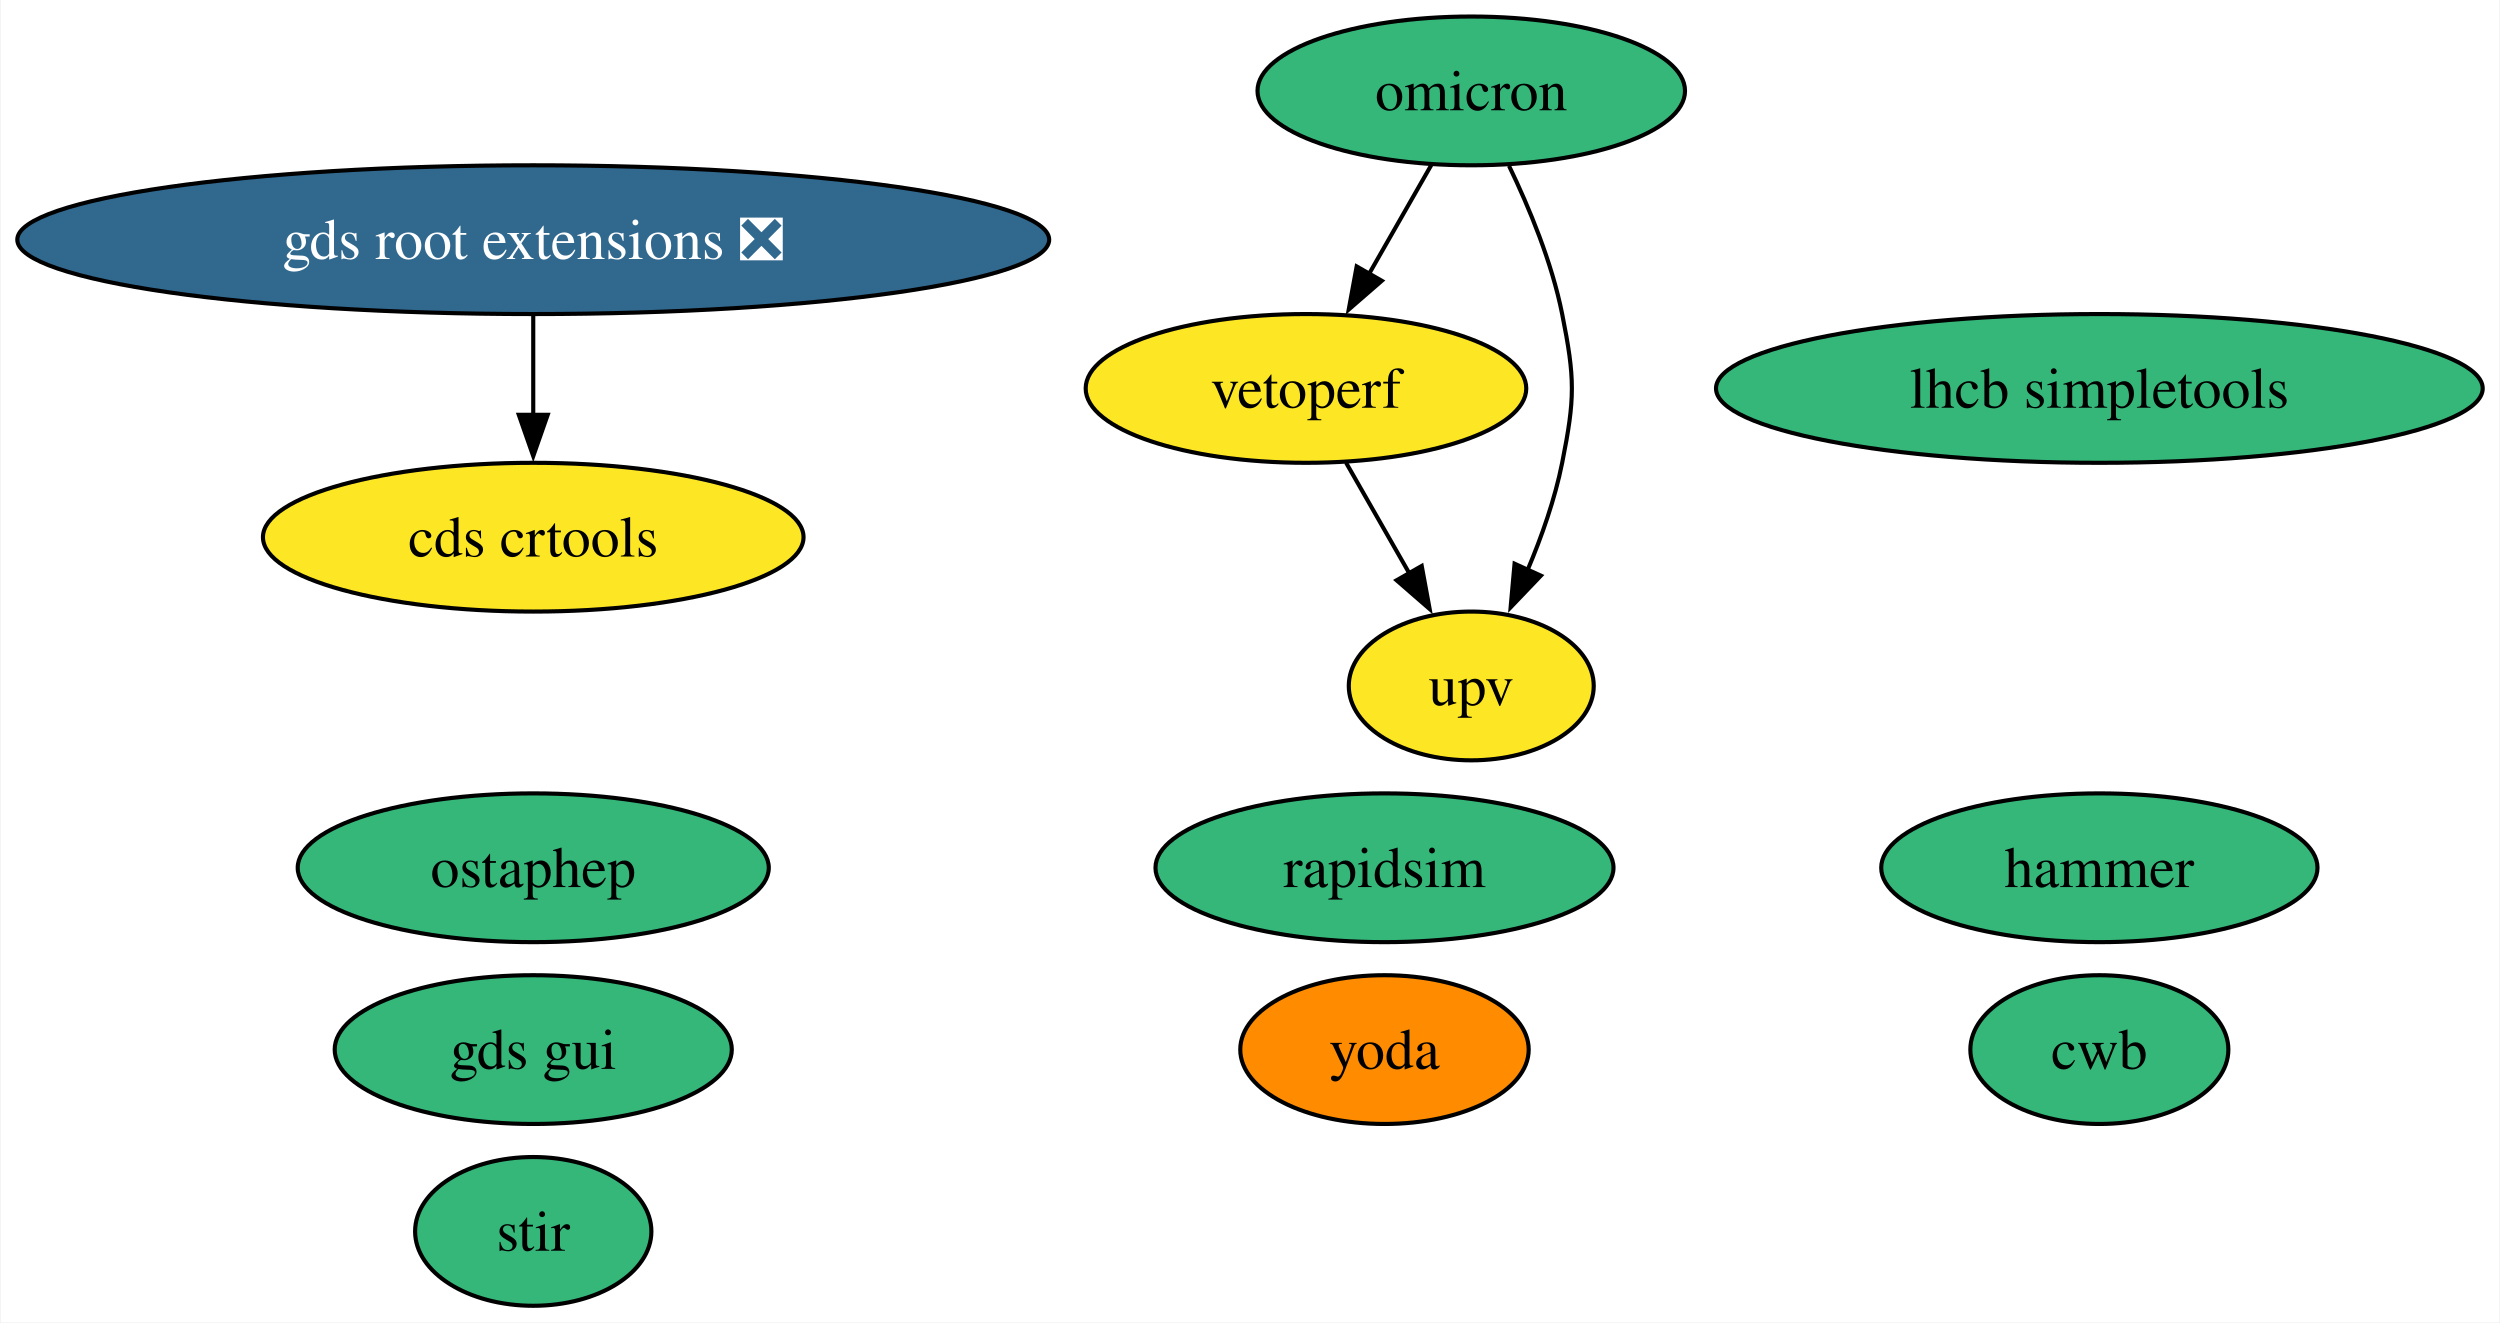
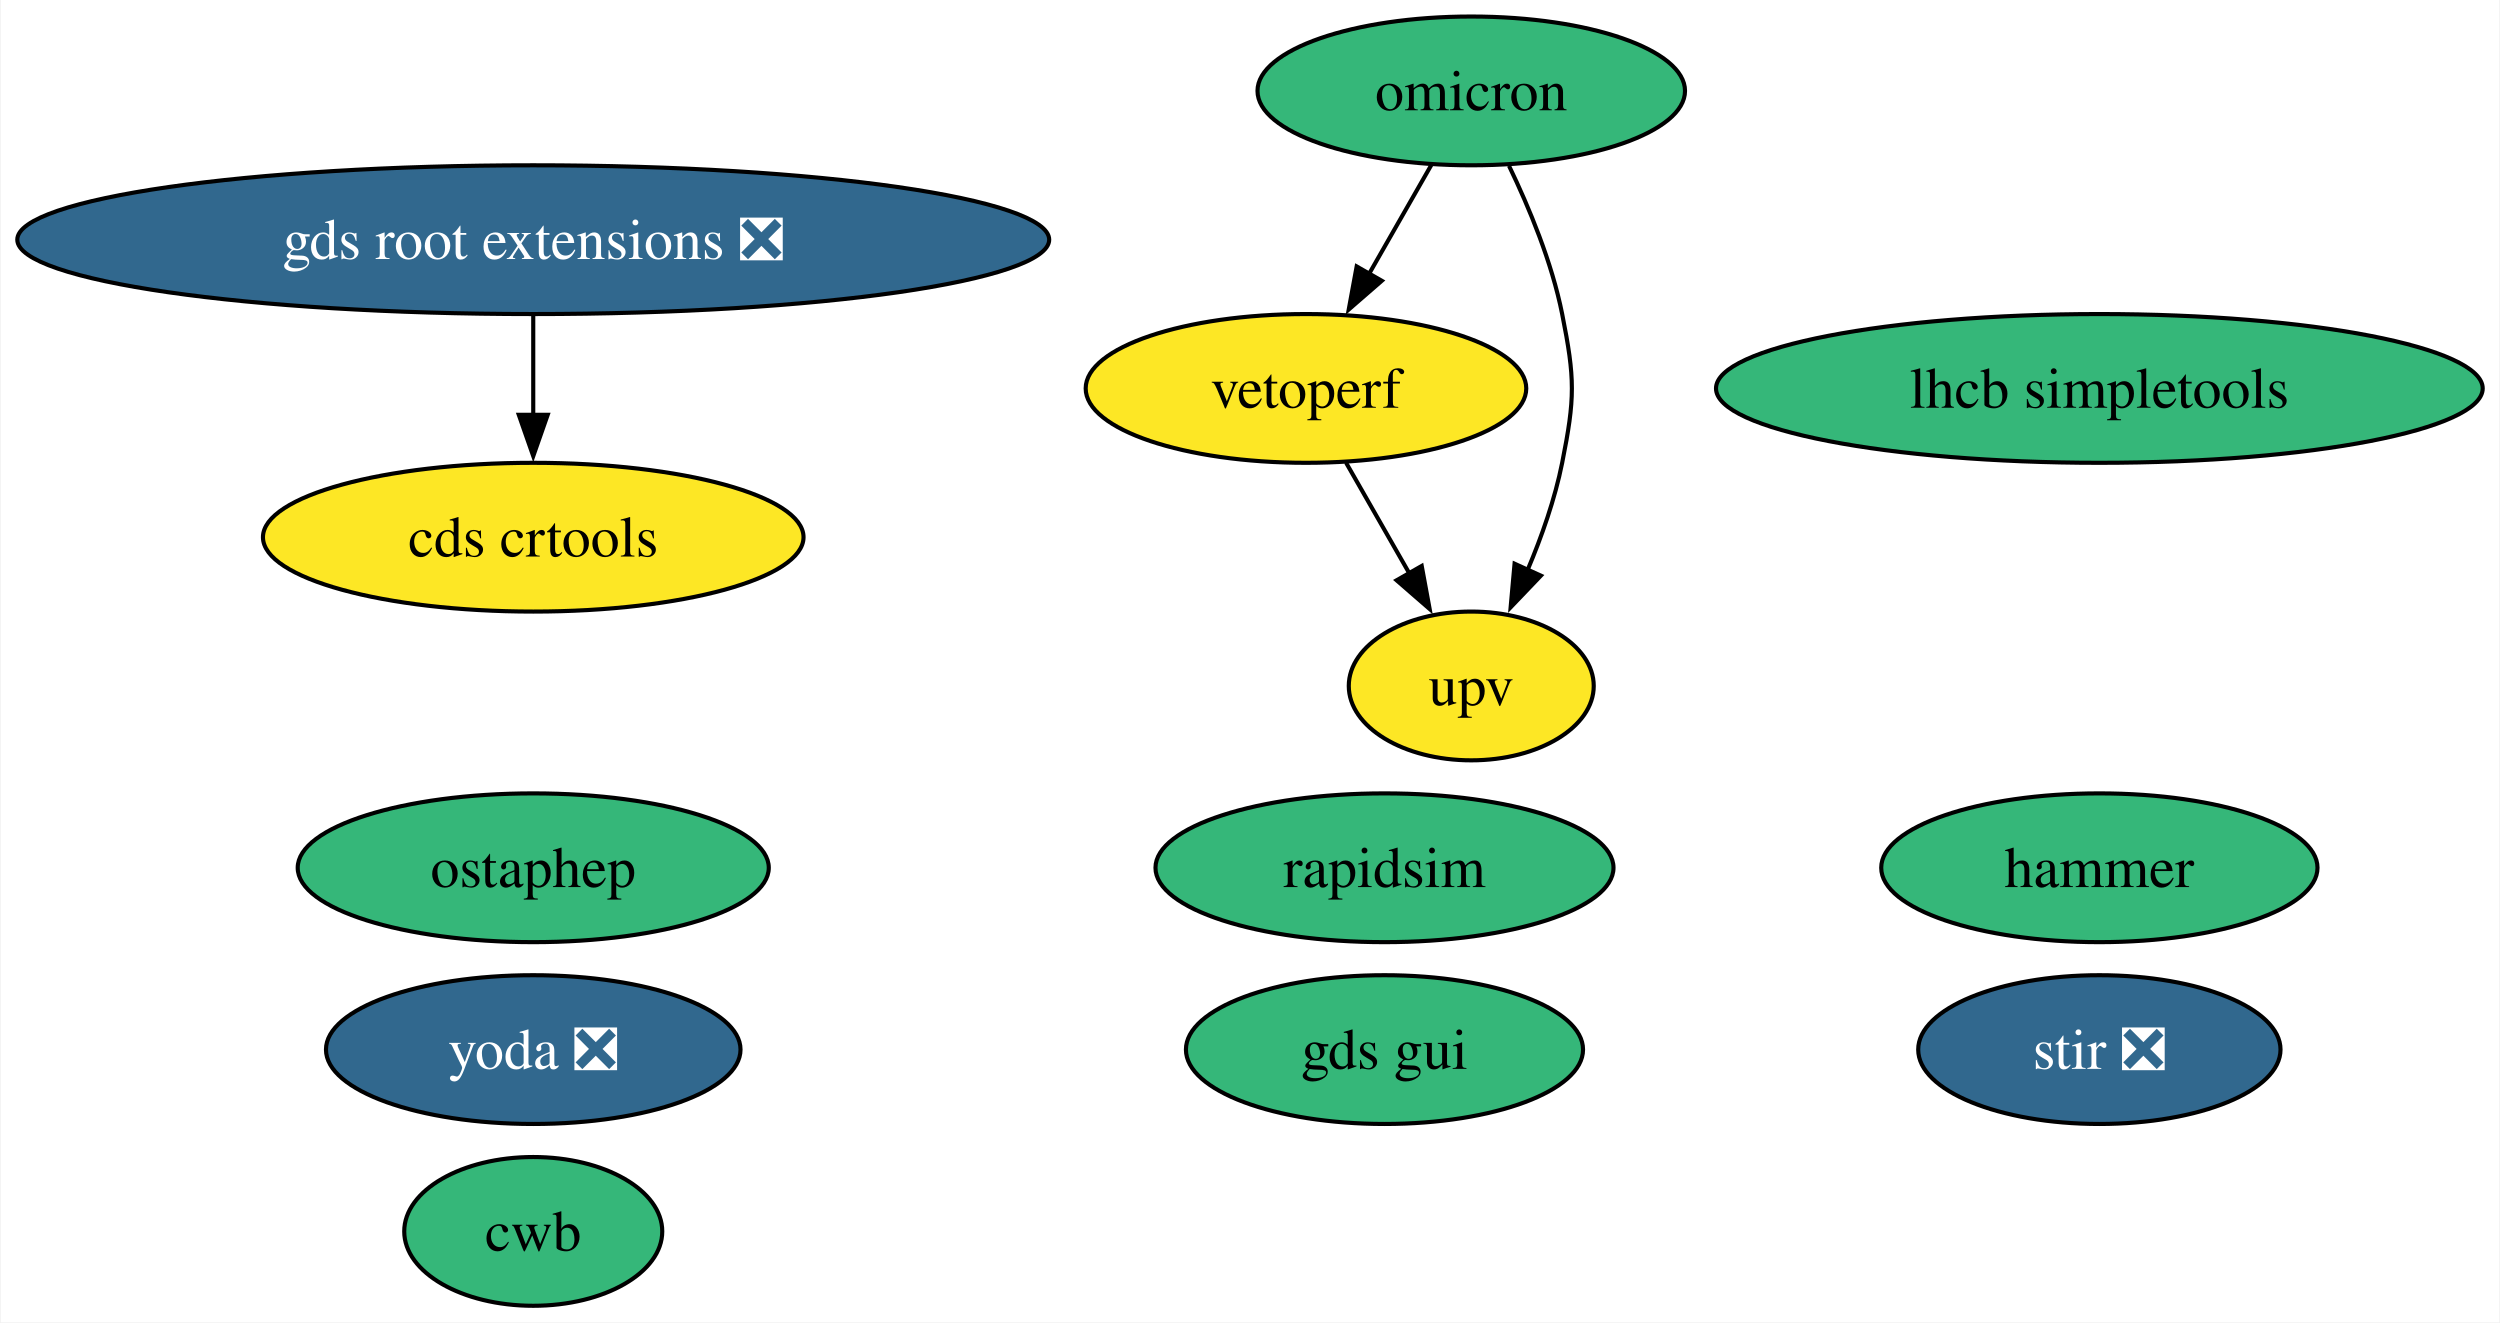
<svg xmlns="http://www.w3.org/2000/svg" xmlns:xlink="http://www.w3.org/1999/xlink" width="605pt" height="320pt" viewBox="0.00 0.00 604.63 320.00">
  <g id="graph0" class="graph" transform="scale(1 1) rotate(0) translate(4 316)">
    <polygon fill="white" stroke="none" points="-4,4 -4,-316 600.63,-316 600.63,4 -4,4" />
    <g id="node1" class="node">
      <g id="a_node1">
-         <a xlink:href="https://github.com/conda-forge/stir-feedstock" xlink:title="stir">
-           <ellipse fill="#35b779" stroke="black" cx="124.86" cy="-18" rx="28.59" ry="18" />
-           <text text-anchor="middle" x="124.86" y="-13.32" font-family="Times,serif" font-size="14.00">stir</text>
+         <a xlink:href="https://github.com/conda-forge/stir-feedstock/pull/103" xlink:title="stir ❎">
+           <ellipse fill="#31688e" stroke="black" cx="503.86" cy="-62" rx="43.84" ry="18" />
+           <text text-anchor="middle" x="503.86" y="-57.33" font-family="Times,serif" font-size="14.00" fill="white">stir ❎</text>
        </a>
      </g>
    </g>
    <g id="node2" class="node">
      <g id="a_node2">
        <a xlink:href="https://github.com/conda-forge/rapidsim-feedstock" xlink:title="rapidsim">
          <ellipse fill="#35b779" stroke="black" cx="330.86" cy="-106" rx="55.42" ry="18" />
          <text text-anchor="middle" x="330.86" y="-101.33" font-family="Times,serif" font-size="14.00">rapidsim</text>
        </a>
      </g>
    </g>
    <g id="node3" class="node">
      <g id="a_node3">
        <a xlink:href="https://github.com/conda-forge/ostaphep-feedstock" xlink:title="ostaphep">
          <ellipse fill="#35b779" stroke="black" cx="124.86" cy="-106" rx="57" ry="18" />
          <text text-anchor="middle" x="124.86" y="-101.33" font-family="Times,serif" font-size="14.00">ostaphep</text>
        </a>
      </g>
    </g>
    <g id="node4" class="node">
      <g id="a_node4">
        <a xlink:href="https://github.com/conda-forge/lhcb-simpletools-feedstock" xlink:title="lhcb simpletools">
          <ellipse fill="#35b779" stroke="black" cx="503.86" cy="-222" rx="92.77" ry="18" />
          <text text-anchor="middle" x="503.86" y="-217.32" font-family="Times,serif" font-size="14.00">lhcb simpletools</text>
        </a>
      </g>
    </g>
    <g id="node5" class="node">
      <g id="a_node5">
        <a xlink:href="https://github.com/conda-forge/omicron-feedstock" xlink:title="omicron">
          <ellipse fill="#35b779" stroke="black" cx="351.86" cy="-294" rx="51.73" ry="18" />
          <text text-anchor="middle" x="351.86" y="-289.32" font-family="Times,serif" font-size="14.00">omicron</text>
        </a>
      </g>
    </g>
    <g id="node11" class="node">
      <g id="a_node11">
        <a xlink:href="https://github.com/conda-forge/vetoperf-feedstock" xlink:title="vetoperf">
          <ellipse fill="#fde725" stroke="black" cx="311.86" cy="-222" rx="53.31" ry="18" />
          <text text-anchor="middle" x="311.86" y="-217.32" font-family="Times,serif" font-size="14.00">vetoperf</text>
        </a>
      </g>
    </g>
    <g id="edge2" class="edge">
      <path fill="none" stroke="black" d="M342.18,-276.05C337.66,-268.14 332.17,-258.54 327.11,-249.69" />
      <polygon fill="black" stroke="black" points="330.21,-248.05 322.21,-241.1 324.13,-251.52 330.21,-248.05" />
    </g>
    <g id="node12" class="node">
      <g id="a_node12">
        <a xlink:href="https://github.com/conda-forge/upv-feedstock" xlink:title="upv">
          <ellipse fill="#fde725" stroke="black" cx="351.86" cy="-150" rx="29.64" ry="18" />
          <text text-anchor="middle" x="351.86" y="-145.32" font-family="Times,serif" font-size="14.00">upv</text>
        </a>
      </g>
    </g>
    <g id="edge1" class="edge">
      <path fill="none" stroke="black" d="M360.99,-275.88C365.87,-265.76 371.37,-252.51 373.86,-240 376.99,-224.31 376.99,-219.69 373.86,-204 372.12,-195.27 368.92,-186.17 365.48,-178.03" />
      <polygon fill="black" stroke="black" points="368.71,-176.69 361.39,-169.03 362.34,-179.58 368.71,-176.69" />
    </g>
    <g id="node6" class="node">
      <g id="a_node6">
        <a xlink:href="https://github.com/conda-forge/hammer-feedstock" xlink:title="hammer">
          <ellipse fill="#35b779" stroke="black" cx="503.86" cy="-106" rx="52.79" ry="18" />
          <text text-anchor="middle" x="503.86" y="-101.33" font-family="Times,serif" font-size="14.00">hammer</text>
        </a>
      </g>
    </g>
    <g id="node7" class="node">
      <g id="a_node7">
-         <a xlink:href="https://github.com/conda-forge/yoda-feedstock" xlink:title="yoda">
-           <ellipse fill="#ff8c00" stroke="black" cx="330.86" cy="-62" rx="34.9" ry="18" />
-           <text text-anchor="middle" x="330.86" y="-57.33" font-family="Times,serif" font-size="14.00">yoda</text>
+         <a xlink:href="https://github.com/conda-forge/yoda-feedstock/pull/33" xlink:title="yoda ❎">
+           <ellipse fill="#31688e" stroke="black" cx="124.86" cy="-62" rx="50.16" ry="18" />
+           <text text-anchor="middle" x="124.86" y="-57.33" font-family="Times,serif" font-size="14.00" fill="white">yoda ❎</text>
        </a>
      </g>
    </g>
    <g id="node8" class="node">
      <g id="a_node8">
        <a xlink:href="https://github.com/conda-forge/gds-root-extensions-feedstock/pull/27" xlink:title="gds root extensions ❎">
          <ellipse fill="#31688e" stroke="black" cx="124.86" cy="-258" rx="124.86" ry="18" />
          <text text-anchor="middle" x="124.86" y="-253.32" font-family="Times,serif" font-size="14.00" fill="white">gds root extensions ❎</text>
        </a>
      </g>
    </g>
    <g id="node10" class="node">
      <g id="a_node10">
        <a xlink:href="https://github.com/conda-forge/cds-crtools-feedstock" xlink:title="cds crtools">
          <ellipse fill="#fde725" stroke="black" cx="124.86" cy="-186" rx="65.41" ry="18" />
          <text text-anchor="middle" x="124.86" y="-181.32" font-family="Times,serif" font-size="14.00">cds crtools</text>
        </a>
      </g>
    </g>
    <g id="edge3" class="edge">
      <path fill="none" stroke="black" d="M124.86,-239.7C124.86,-232.41 124.86,-223.73 124.86,-215.54" />
      <polygon fill="black" stroke="black" points="128.36,-215.62 124.86,-205.62 121.36,-215.62 128.36,-215.62" />
    </g>
    <g id="node9" class="node">
      <g id="a_node9">
        <a xlink:href="https://github.com/conda-forge/gds-gui-feedstock" xlink:title="gds gui">
-           <ellipse fill="#35b779" stroke="black" cx="124.86" cy="-62" rx="48.05" ry="18" />
-           <text text-anchor="middle" x="124.86" y="-57.33" font-family="Times,serif" font-size="14.00">gds gui</text>
+           <ellipse fill="#35b779" stroke="black" cx="330.86" cy="-62" rx="48.05" ry="18" />
+           <text text-anchor="middle" x="330.86" y="-57.33" font-family="Times,serif" font-size="14.00">gds gui</text>
        </a>
      </g>
    </g>
    <g id="edge4" class="edge">
      <path fill="none" stroke="black" d="M321.55,-204.05C326.13,-196.03 331.72,-186.26 336.84,-177.3" />
      <polygon fill="black" stroke="black" points="339.87,-179.04 341.79,-168.62 333.79,-175.57 339.87,-179.04" />
    </g>
    <g id="node13" class="node">
      <g id="a_node13">
        <a xlink:href="https://github.com/conda-forge/cwb-feedstock" xlink:title="cwb">
-           <ellipse fill="#35b779" stroke="black" cx="503.86" cy="-62" rx="31.22" ry="18" />
-           <text text-anchor="middle" x="503.86" y="-57.33" font-family="Times,serif" font-size="14.00">cwb</text>
+           <ellipse fill="#35b779" stroke="black" cx="124.86" cy="-18" rx="31.22" ry="18" />
+           <text text-anchor="middle" x="124.86" y="-13.32" font-family="Times,serif" font-size="14.00">cwb</text>
        </a>
      </g>
    </g>
  </g>
</svg>
